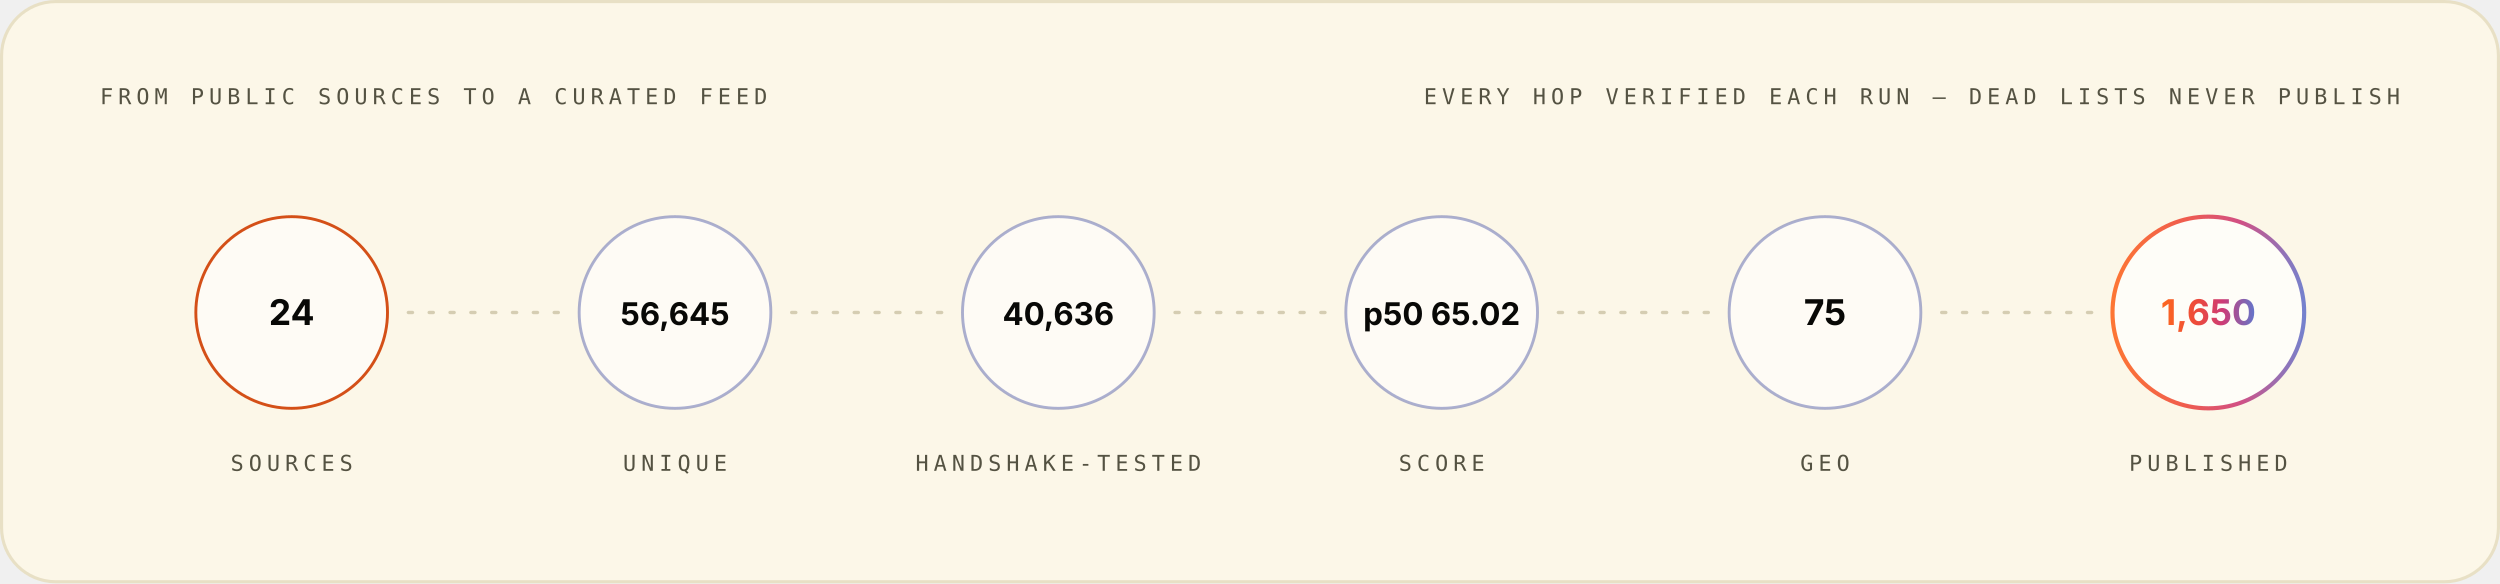
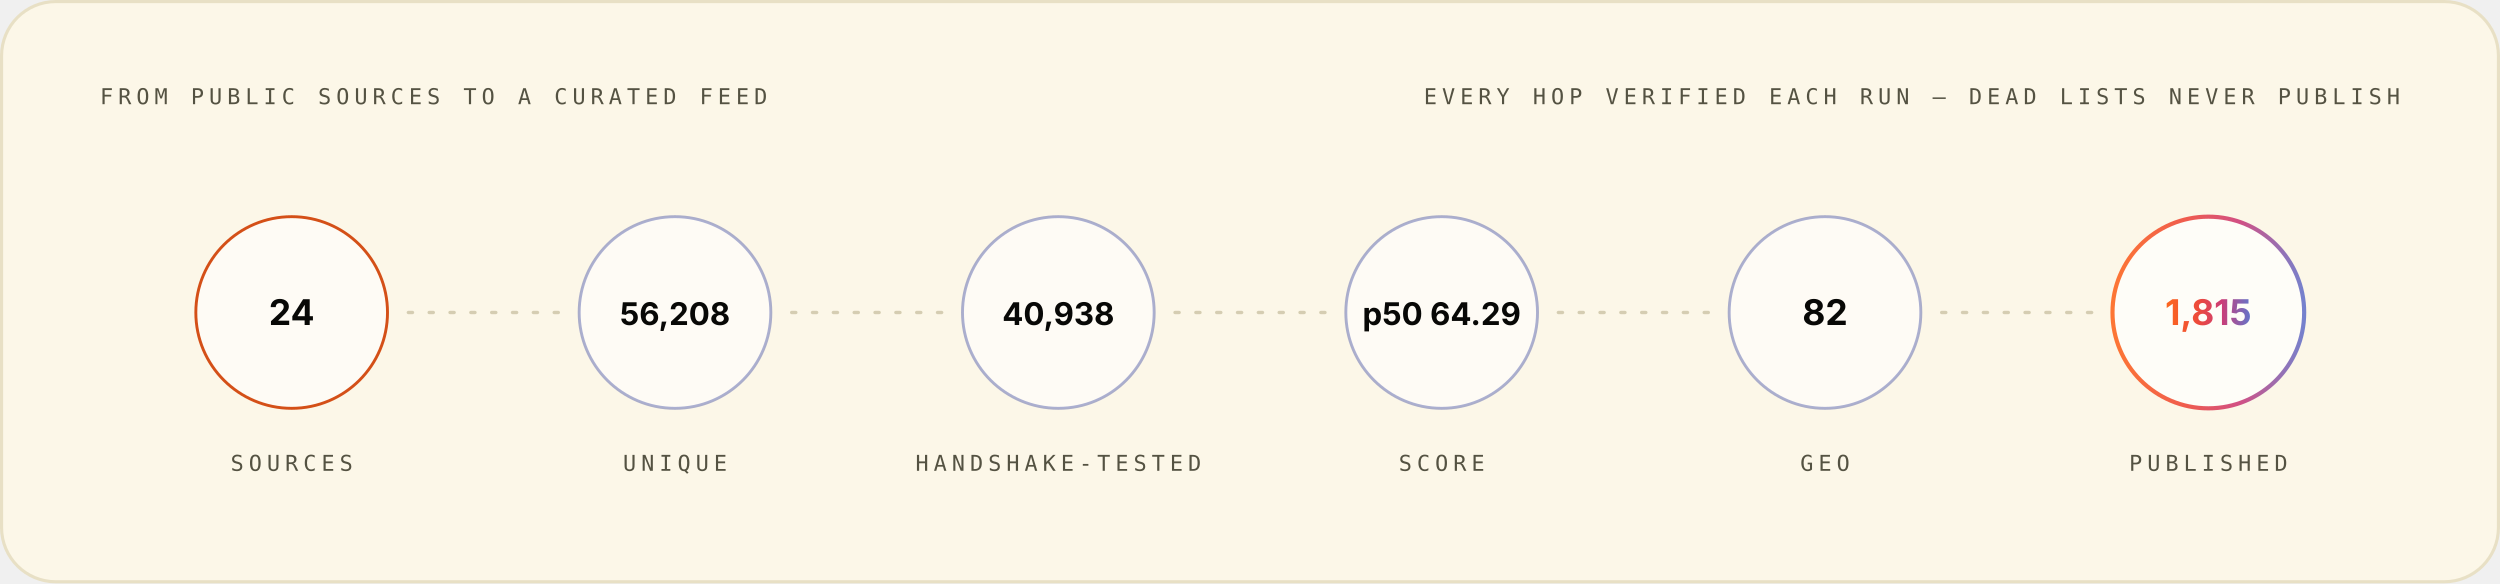
<svg xmlns="http://www.w3.org/2000/svg" width="1200" height="280" viewBox="0 0 1200 280" role="img" font-family="Space Grotesk, Inter, system-ui, -apple-system, Segoe UI, sans-serif">
  <style>.m-fade{animation:vf .7s ease-out both}.m-grow{transform-box:fill-box;transform-origin:left center;animation:vg .9s cubic-bezier(.2,.7,.2,1) both}.m-dash{animation:vm 26s linear infinite}.m-beat{animation:vb 2.6s ease-in-out infinite;transform-box:fill-box;transform-origin:center}@keyframes vf{from{opacity:0}to{opacity:1}}@keyframes vg{from{transform:scaleX(0)}to{transform:scaleX(1)}}@keyframes vm{to{stroke-dashoffset:-320}}@keyframes vb{0%,86%,100%{transform:scale(1)}90%{transform:scale(1.05)}95%{transform:scale(1.01)}}@media (prefers-reduced-motion:reduce){.m-fade,.m-grow,.m-dash,.m-beat{animation:none}}</style>
  <linearGradient id="brand-light" x1="0" y1="0" x2="1" y2="0">
    <stop offset="0" stop-color="#FC671F" />
    <stop offset="0.38" stop-color="#ED4A3B" />
    <stop offset="0.66" stop-color="#CC3C77" />
    <stop offset="1" stop-color="#6574C9" />
  </linearGradient>
  <rect x="0.75" y="0.75" width="1198.5" height="278.5" rx="26" fill="#FCF7E8" stroke="#E8E0C5" stroke-width="1.5" />
  <g class="m-fade" style="animation-delay:0.00s">
    <text x="48" y="50" font-size="10.5" font-weight="500" font-family="IBM Plex Mono, ui-monospace, SFMono-Regular, Menlo, monospace" letter-spacing="2.4" fill="#545242">FROM PUBLIC SOURCES TO A CURATED FEED</text>
    <text x="1152" y="50" font-size="10.5" font-weight="500" font-family="IBM Plex Mono, ui-monospace, SFMono-Regular, Menlo, monospace" letter-spacing="2.4" text-anchor="end" fill="#545242">EVERY HOP VERIFIED EACH RUN — DEAD LISTS NEVER PUBLISH</text>
  </g>
  <g class="m-fade" style="animation-delay:0.10s">
    <circle cx="140.0" cy="150" r="46" fill="#FFFFFF" fill-opacity="0.55" stroke="#D03D00" stroke-opacity="0.9" stroke-width="1.4" />
    <text x="140.0" y="156" font-size="17" font-weight="700" font-family="Space Grotesk, Inter, system-ui, -apple-system, Segoe UI, sans-serif" text-anchor="middle" fill="#080806">24</text>
    <text x="140.0" y="226" font-size="10.5" font-weight="500" font-family="IBM Plex Mono, ui-monospace, SFMono-Regular, Menlo, monospace" letter-spacing="2.4" text-anchor="middle" fill="#545242">SOURCES</text>
  </g>
  <line x1="196.0" y1="150" x2="268.0" y2="150" stroke="#D1C9AC" stroke-opacity="0.9" stroke-width="1.6" stroke-linecap="round" stroke-dasharray="2 8" class="m-dash" />
  <g class="m-fade" style="animation-delay:0.22s">
    <circle cx="324.0" cy="150" r="46" fill="#FFFFFF" fill-opacity="0.55" stroke="#4854A6" stroke-opacity="0.45" stroke-width="1.4" />
-     <text x="324.0" y="156" font-size="15" font-weight="700" font-family="Space Grotesk, Inter, system-ui, -apple-system, Segoe UI, sans-serif" text-anchor="middle" fill="#080806">56,645</text>
+     <text x="324.0" y="156" font-size="15" font-weight="700" font-family="Space Grotesk, Inter, system-ui, -apple-system, Segoe UI, sans-serif" text-anchor="middle" fill="#080806">56,208</text>
    <text x="324.0" y="226" font-size="10.5" font-weight="500" font-family="IBM Plex Mono, ui-monospace, SFMono-Regular, Menlo, monospace" letter-spacing="2.4" text-anchor="middle" fill="#545242">UNIQUE</text>
  </g>
  <line x1="380.0" y1="150" x2="452.0" y2="150" stroke="#D1C9AC" stroke-opacity="0.9" stroke-width="1.6" stroke-linecap="round" stroke-dasharray="2 8" class="m-dash" />
  <g class="m-fade" style="animation-delay:0.34s">
    <circle cx="508.0" cy="150" r="46" fill="#FFFFFF" fill-opacity="0.55" stroke="#4854A6" stroke-opacity="0.45" stroke-width="1.4" />
-     <text x="508.0" y="156" font-size="15" font-weight="700" font-family="Space Grotesk, Inter, system-ui, -apple-system, Segoe UI, sans-serif" text-anchor="middle" fill="#080806">40,636</text>
+     <text x="508.0" y="156" font-size="15" font-weight="700" font-family="Space Grotesk, Inter, system-ui, -apple-system, Segoe UI, sans-serif" text-anchor="middle" fill="#080806">40,938</text>
    <text x="508.0" y="226" font-size="10.5" font-weight="500" font-family="IBM Plex Mono, ui-monospace, SFMono-Regular, Menlo, monospace" letter-spacing="2.4" text-anchor="middle" fill="#545242">HANDSHAKE-TESTED</text>
  </g>
  <line x1="564.0" y1="150" x2="636.0" y2="150" stroke="#D1C9AC" stroke-opacity="0.9" stroke-width="1.6" stroke-linecap="round" stroke-dasharray="2 8" class="m-dash" />
  <g class="m-fade" style="animation-delay:0.46s">
    <circle cx="692.0" cy="150" r="46" fill="#FFFFFF" fill-opacity="0.55" stroke="#4854A6" stroke-opacity="0.45" stroke-width="1.4" />
-     <text x="692.0" y="156" font-size="15" font-weight="700" font-family="Space Grotesk, Inter, system-ui, -apple-system, Segoe UI, sans-serif" text-anchor="middle" fill="#080806">p50 65.02</text>
+     <text x="692.0" y="156" font-size="15" font-weight="700" font-family="Space Grotesk, Inter, system-ui, -apple-system, Segoe UI, sans-serif" text-anchor="middle" fill="#080806">p50 64.29</text>
    <text x="692.0" y="226" font-size="10.5" font-weight="500" font-family="IBM Plex Mono, ui-monospace, SFMono-Regular, Menlo, monospace" letter-spacing="2.4" text-anchor="middle" fill="#545242">SCORE</text>
  </g>
  <line x1="748.0" y1="150" x2="820.0" y2="150" stroke="#D1C9AC" stroke-opacity="0.9" stroke-width="1.6" stroke-linecap="round" stroke-dasharray="2 8" class="m-dash" />
  <g class="m-fade" style="animation-delay:0.58s">
    <circle cx="876.0" cy="150" r="46" fill="#FFFFFF" fill-opacity="0.55" stroke="#4854A6" stroke-opacity="0.45" stroke-width="1.4" />
-     <text x="876.0" y="156" font-size="17" font-weight="700" font-family="Space Grotesk, Inter, system-ui, -apple-system, Segoe UI, sans-serif" text-anchor="middle" fill="#080806">75</text>
+     <text x="876.0" y="156" font-size="17" font-weight="700" font-family="Space Grotesk, Inter, system-ui, -apple-system, Segoe UI, sans-serif" text-anchor="middle" fill="#080806">82</text>
    <text x="876.0" y="226" font-size="10.5" font-weight="500" font-family="IBM Plex Mono, ui-monospace, SFMono-Regular, Menlo, monospace" letter-spacing="2.4" text-anchor="middle" fill="#545242">GEO</text>
  </g>
  <line x1="932.0" y1="150" x2="1004.0" y2="150" stroke="#D1C9AC" stroke-opacity="0.9" stroke-width="1.6" stroke-linecap="round" stroke-dasharray="2 8" class="m-dash" />
  <g class="m-fade" style="animation-delay:0.70s">
    <circle cx="1060.0" cy="150" r="46" fill="#FFFFFF" fill-opacity="0.7" stroke="url(#brand-light)" stroke-opacity="0.9" stroke-width="2" />
-     <text x="1060.0" y="156" font-size="17" font-weight="700" font-family="Space Grotesk, Inter, system-ui, -apple-system, Segoe UI, sans-serif" text-anchor="middle" fill="url(#brand-light)">1,650</text>
+     <text x="1060.0" y="156" font-size="17" font-weight="700" font-family="Space Grotesk, Inter, system-ui, -apple-system, Segoe UI, sans-serif" text-anchor="middle" fill="url(#brand-light)">1,815</text>
    <text x="1060.0" y="226" font-size="10.5" font-weight="500" font-family="IBM Plex Mono, ui-monospace, SFMono-Regular, Menlo, monospace" letter-spacing="2.4" text-anchor="middle" fill="#545242">PUBLISHED</text>
  </g>
</svg>
